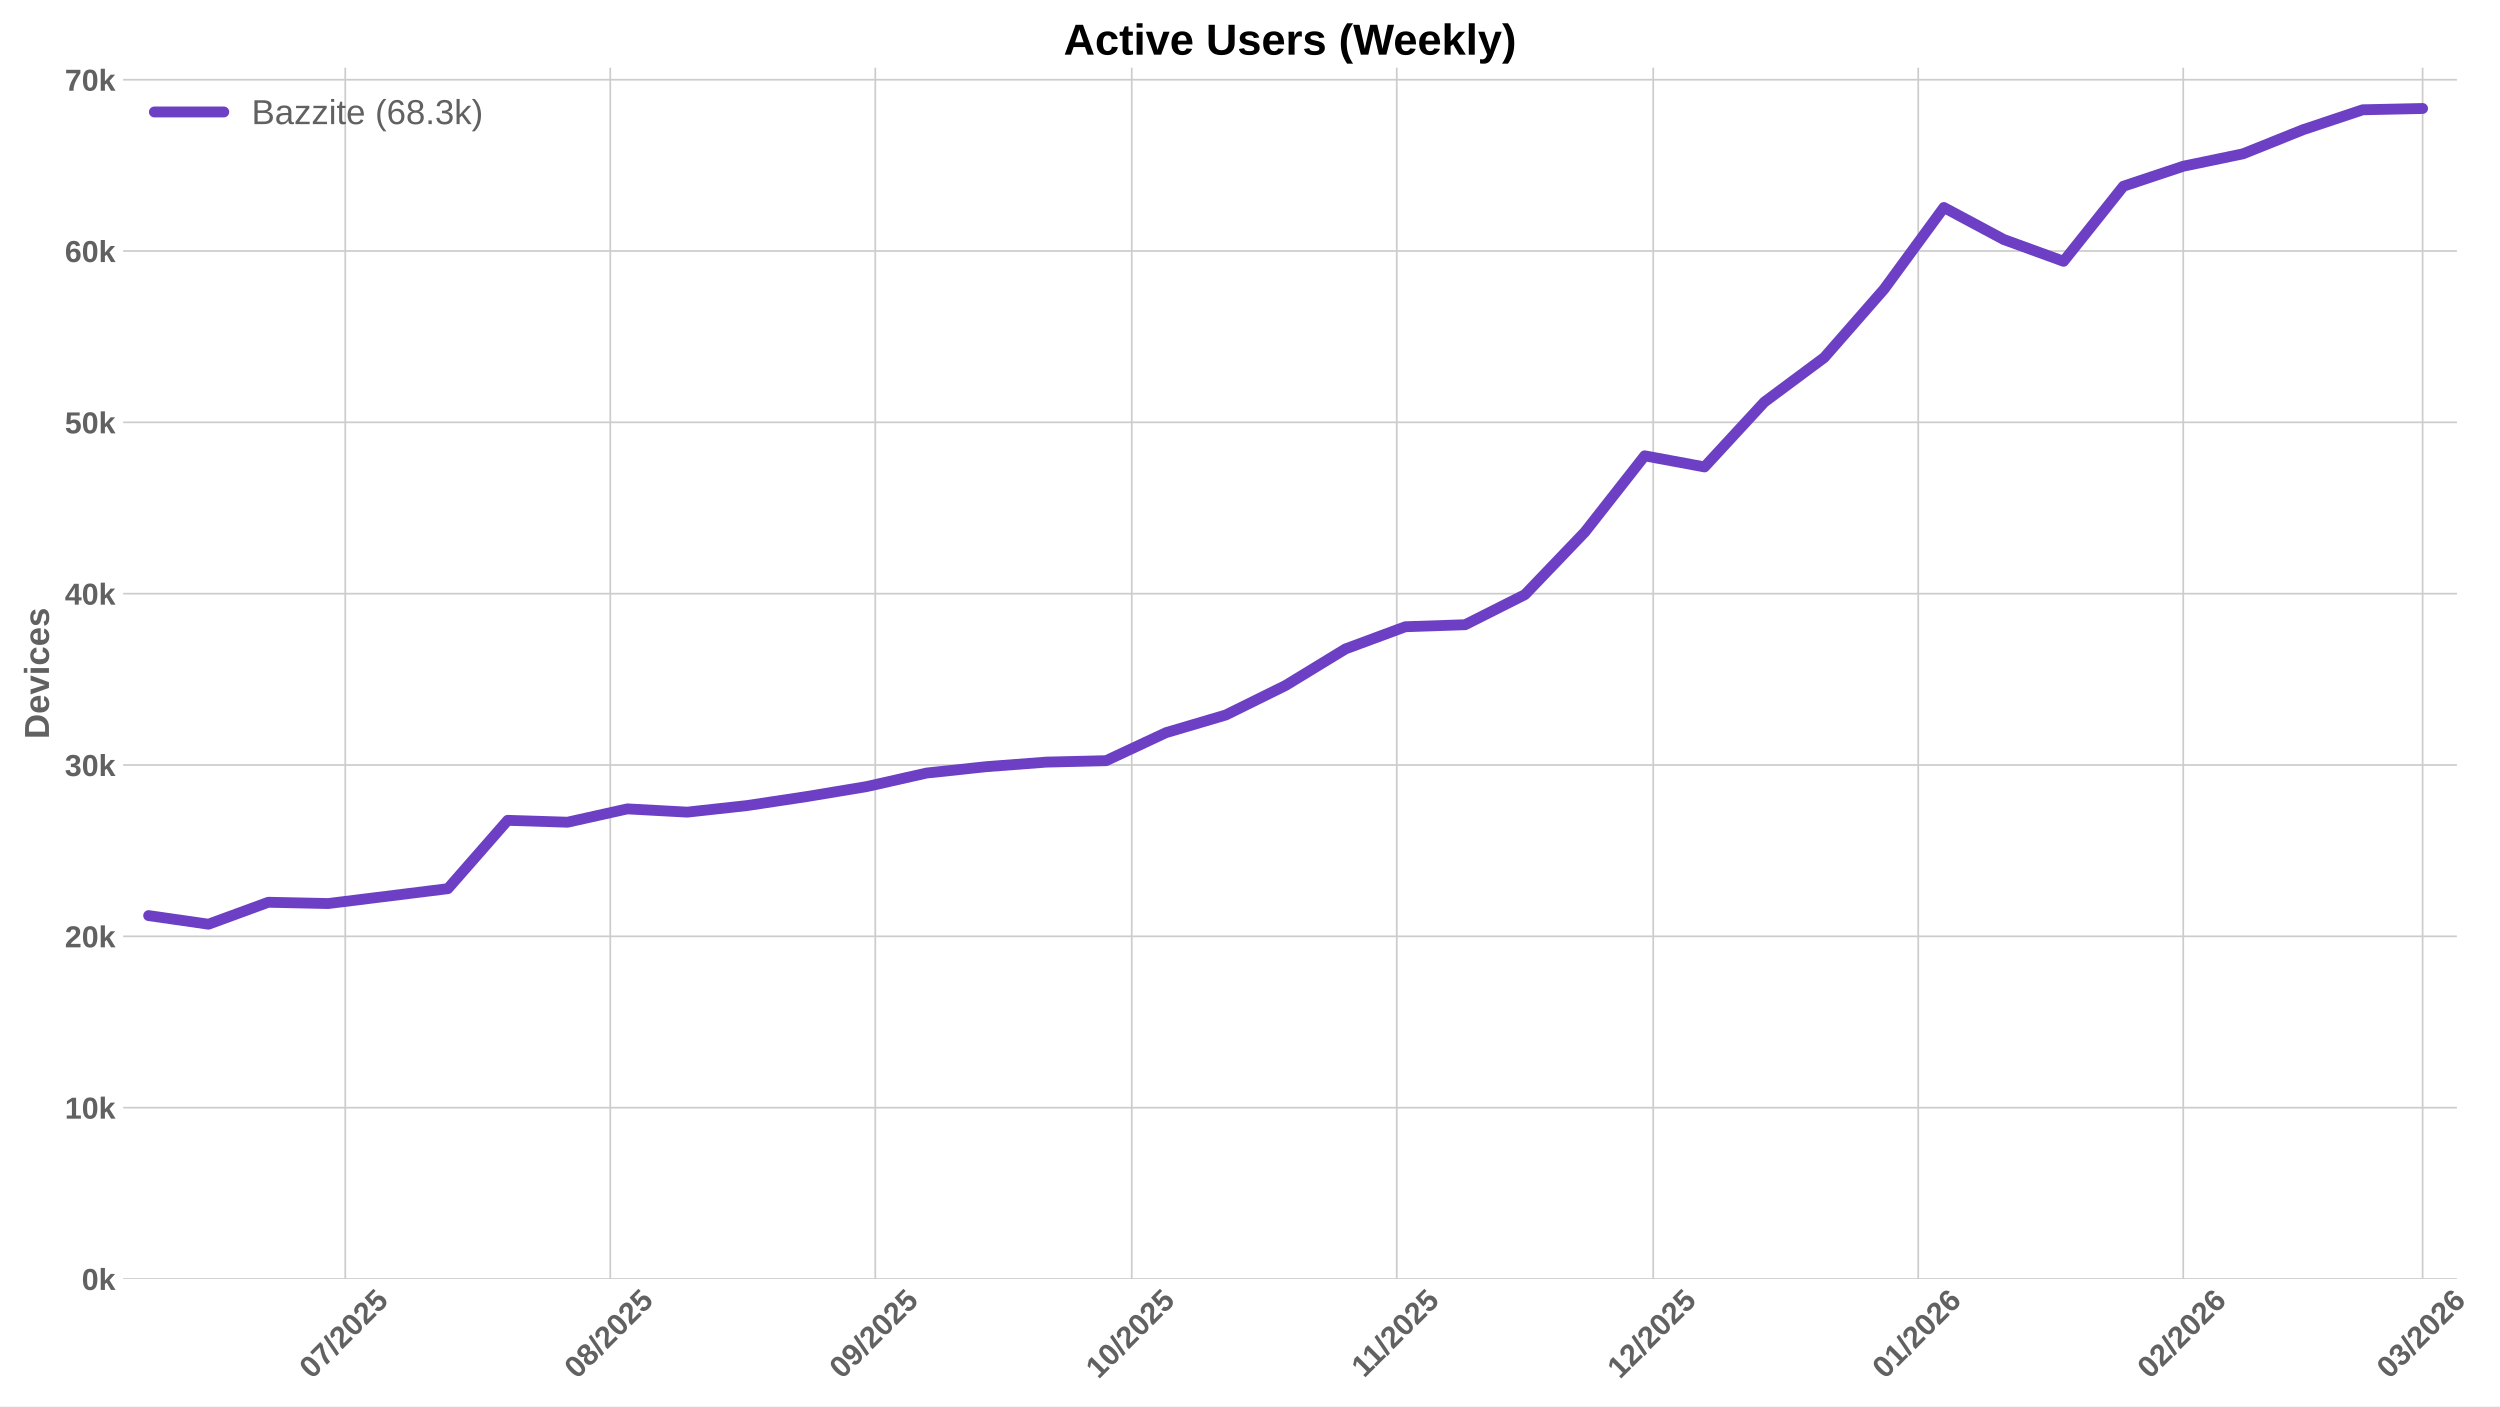
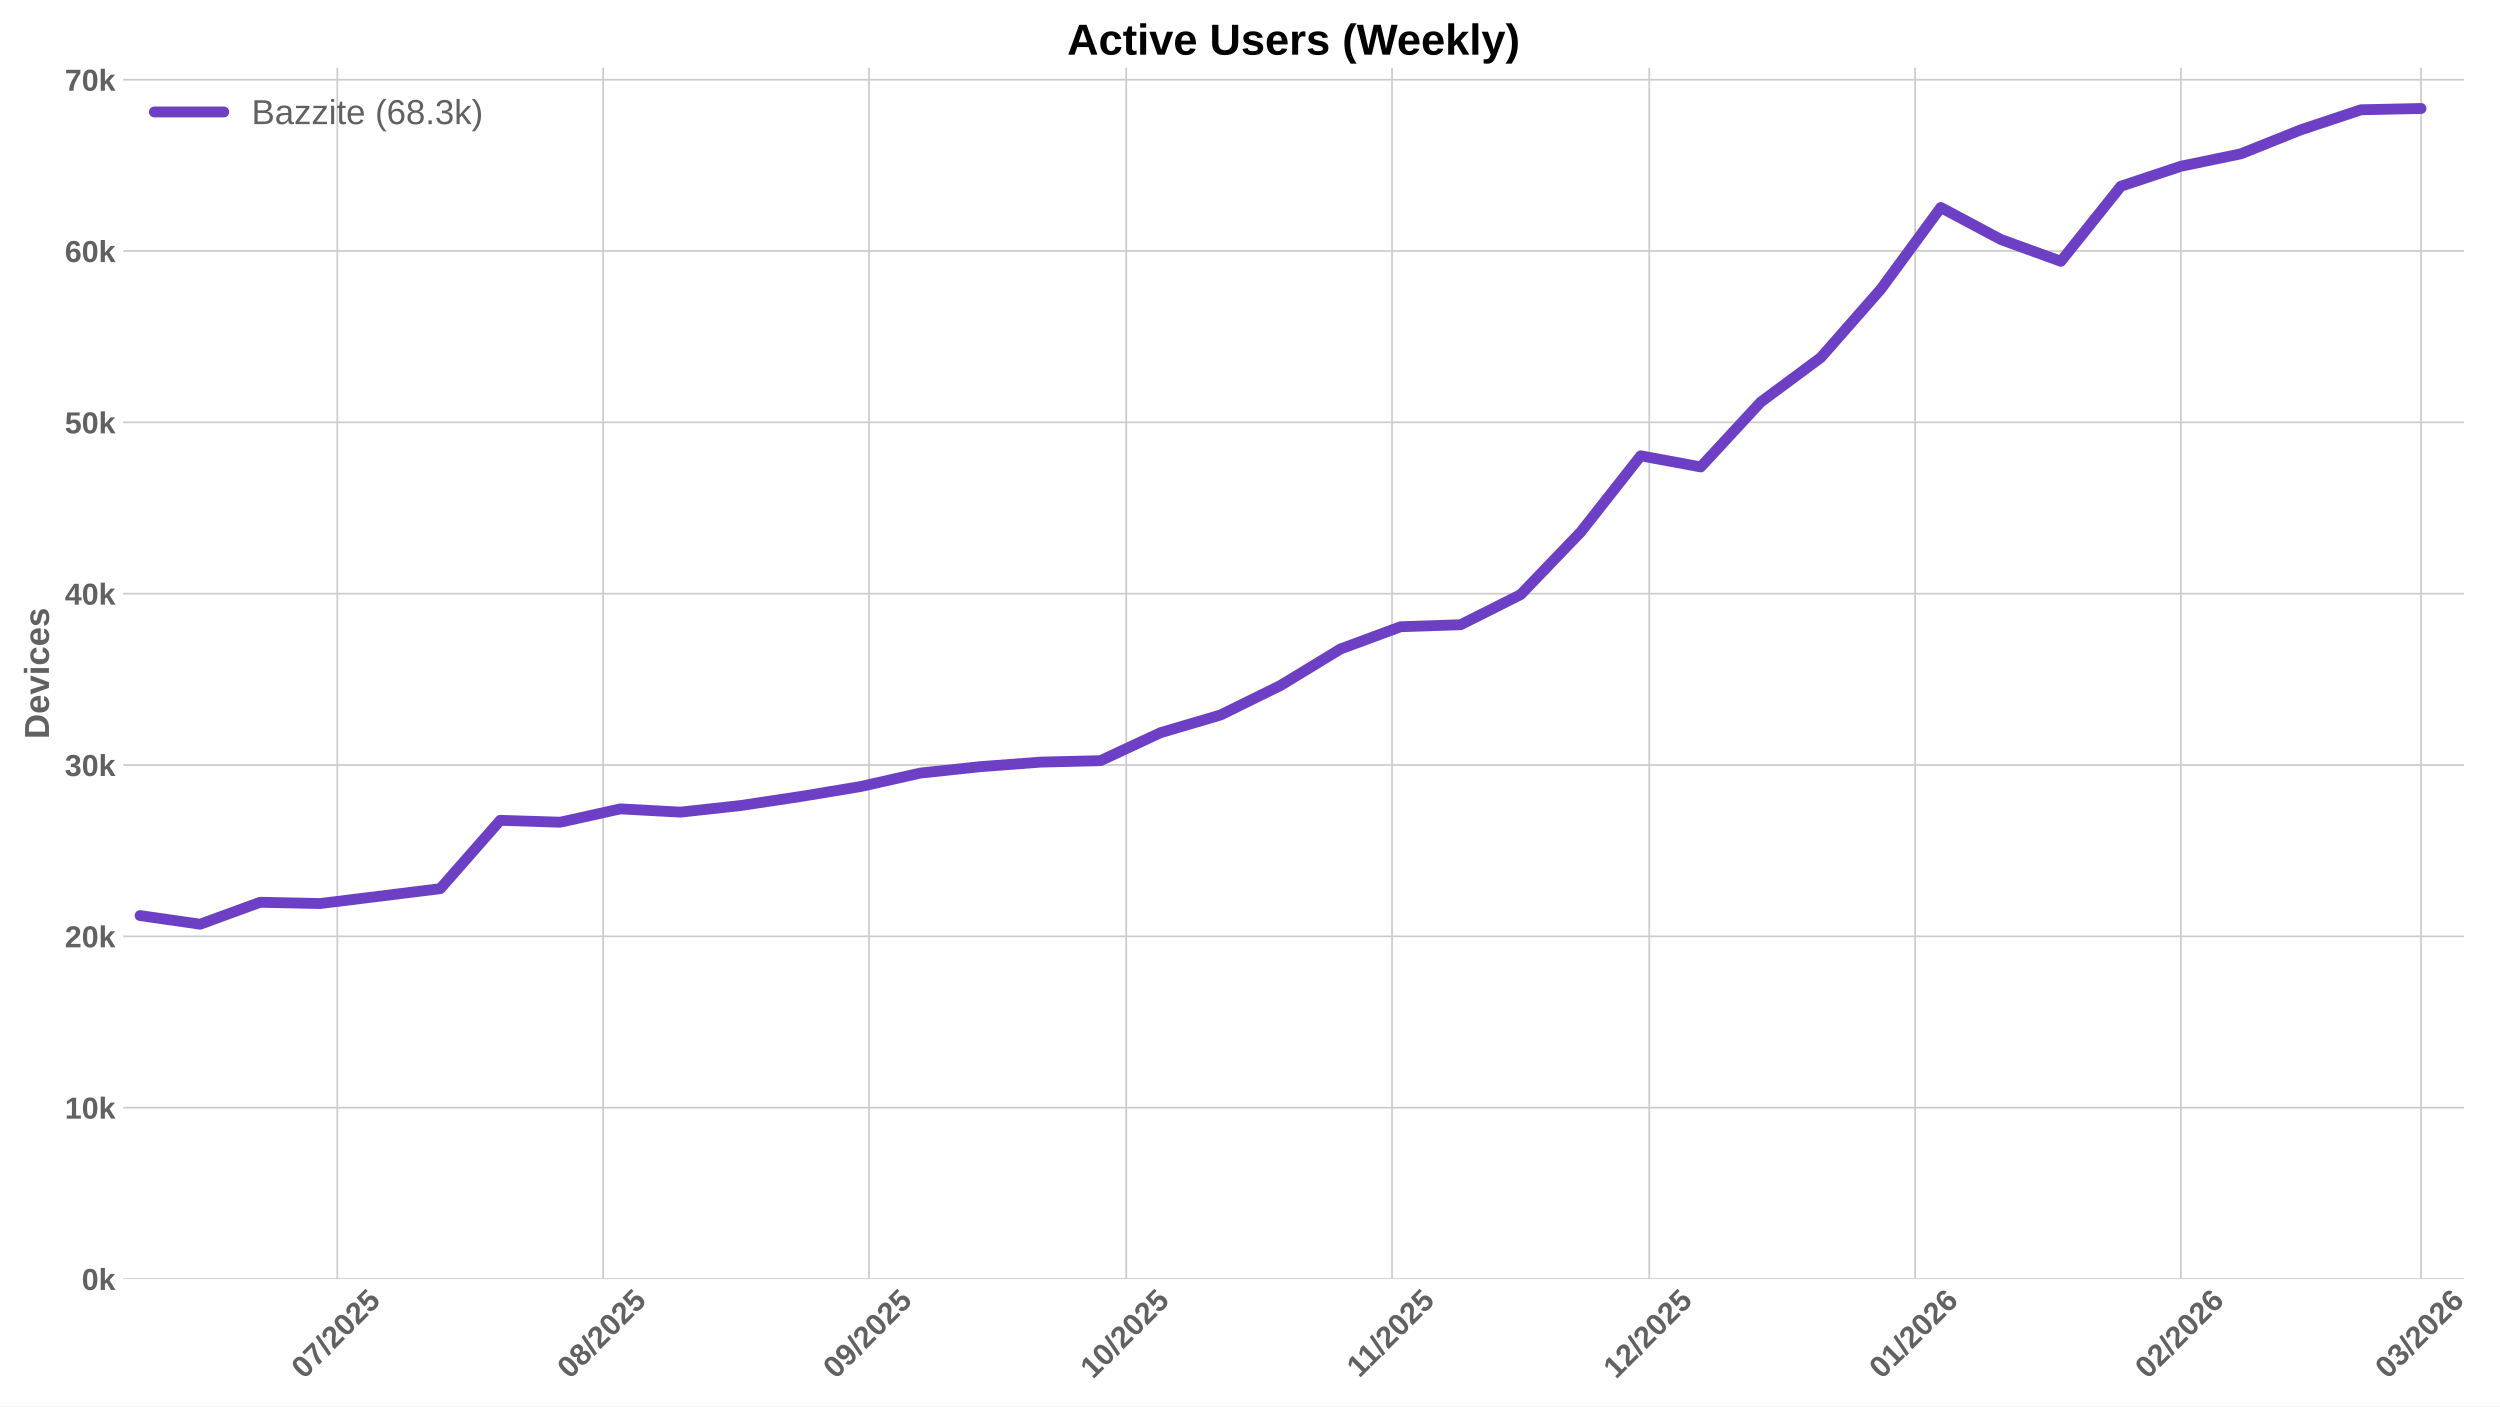
<svg xmlns="http://www.w3.org/2000/svg" xmlns:xlink="http://www.w3.org/1999/xlink" width="1152pt" height="648pt" viewBox="0 0 1152 648" version="1.1">
  <defs>
    <style type="text/css">*{stroke-linejoin: round; stroke-linecap: butt}</style>
  </defs>
  <g id="figure_1">
    <g id="patch_1">
      <path d="M 0 648  L 1152 648  L 1152 0  L 0 0  z " style="fill: #ffffff" />
    </g>
    <g id="axes_1">
      <g id="patch_2">
-         <path d="M 56.73 589.343  L 1132.148 589.343  L 1132.148 31.2  L 56.73 31.2  z " style="fill: #ffffff" />
+         <path d="M 56.73 589.343  L 1135.428 589.343  L 1135.428 31.2  L 56.73 31.2  z " style="fill: #ffffff" />
      </g>
      <g id="matplotlib.axis_1">
        <g id="xtick_1">
          <g id="line2d_1">
-             <path d="M 159.097 589.343  L 159.097 31.2  " clip-path="url(#p8fcb1f3293)" style="fill: none; stroke: #cccccc; stroke-width: 0.8; stroke-linecap: round" />
+             <path d="M 155.445 589.343  L 155.445 31.2  " clip-path="url(#p76af838ce0)" style="fill: none; stroke: #cccccc; stroke-width: 0.8; stroke-linecap: round" />
          </g>
          <g id="line2d_2" />
          <g id="text_1">
-             <g style="fill: #616161" transform="translate(143.7666 635.7977) rotate(-45) scale(0.14 -0.14)">
+             <g style="fill: #616161" transform="translate(140.1151 635.7977) rotate(-45) scale(0.14 -0.14)">
              <defs>
                <path id="LiberationSans-Bold-30" d="M 3297 2203  Q 3297 1088 2914 512  Q 2531 -63 1766 -63  Q 253 -63 253 2203  Q 253 2994 418 3494  Q 584 3994 915 4231  Q 1247 4469 1791 4469  Q 2572 4469 2934 3903  Q 3297 3338 3297 2203  z M 2416 2203  Q 2416 2813 2356 3150  Q 2297 3488 2165 3634  Q 2034 3781 1784 3781  Q 1519 3781 1383 3632  Q 1247 3484 1189 3148  Q 1131 2813 1131 2203  Q 1131 1600 1192 1261  Q 1253 922 1386 775  Q 1519 628 1772 628  Q 2022 628 2158 783  Q 2294 938 2355 1278  Q 2416 1619 2416 2203  z " transform="scale(0.015625)" />
                <path id="LiberationSans-Bold-37" d="M 3278 3706  Q 2981 3238 2717 2797  Q 2453 2356 2256 1911  Q 2059 1466 1945 995  Q 1831 525 1831 0  L 916 0  Q 916 550 1059 1064  Q 1203 1578 1475 2111  Q 1747 2644 2463 3681  L 275 3681  L 275 4403  L 3278 4403  L 3278 3706  z " transform="scale(0.015625)" />
                <path id="LiberationSans-Bold-2f" d="M 63 -128  L 972 4638  L 1716 4638  L 822 -128  L 63 -128  z " transform="scale(0.015625)" />
                <path id="LiberationSans-Bold-32" d="M 222 0  L 222 609  Q 394 988 711 1347  Q 1028 1706 1509 2097  Q 1972 2472 2158 2715  Q 2344 2959 2344 3194  Q 2344 3769 1766 3769  Q 1484 3769 1336 3617  Q 1188 3466 1144 3163  L 259 3213  Q 334 3825 717 4147  Q 1100 4469 1759 4469  Q 2472 4469 2853 4144  Q 3234 3819 3234 3231  Q 3234 2922 3112 2672  Q 2991 2422 2800 2211  Q 2609 2000 2376 1815  Q 2144 1631 1925 1456  Q 1706 1281 1526 1103  Q 1347 925 1259 722  L 3303 722  L 3303 0  L 222 0  z " transform="scale(0.015625)" />
                <path id="LiberationSans-Bold-35" d="M 3381 1466  Q 3381 766 2945 351  Q 2509 -63 1750 -63  Q 1088 -63 689 235  Q 291 534 197 1100  L 1075 1172  Q 1144 891 1319 762  Q 1494 634 1759 634  Q 2088 634 2283 843  Q 2478 1053 2478 1447  Q 2478 1794 2293 2001  Q 2109 2209 1778 2209  Q 1413 2209 1181 1925  L 325 1925  L 478 4403  L 3125 4403  L 3125 3750  L 1275 3750  L 1203 2638  Q 1522 2919 2000 2919  Q 2628 2919 3004 2528  Q 3381 2138 3381 1466  z " transform="scale(0.015625)" />
              </defs>
              <use xlink:href="#LiberationSans-Bold-30" />
              <use xlink:href="#LiberationSans-Bold-37" transform="translate(55.61523 0)" />
              <use xlink:href="#LiberationSans-Bold-2f" transform="translate(111.2305 0)" />
              <use xlink:href="#LiberationSans-Bold-32" transform="translate(139.0137 0)" />
              <use xlink:href="#LiberationSans-Bold-30" transform="translate(194.6289 0)" />
              <use xlink:href="#LiberationSans-Bold-32" transform="translate(250.2441 0)" />
              <use xlink:href="#LiberationSans-Bold-35" transform="translate(305.8594 0)" />
            </g>
          </g>
        </g>
        <g id="xtick_2">
          <g id="line2d_3">
-             <path d="M 281.214 589.343  L 281.214 31.2  " clip-path="url(#p8fcb1f3293)" style="fill: none; stroke: #cccccc; stroke-width: 0.8; stroke-linecap: round" />
+             <path d="M 277.935 589.343  L 277.935 31.2  " clip-path="url(#p76af838ce0)" style="fill: none; stroke: #cccccc; stroke-width: 0.8; stroke-linecap: round" />
          </g>
          <g id="line2d_4" />
          <g id="text_2">
-             <g style="fill: #616161" transform="translate(265.8836 635.7977) rotate(-45) scale(0.14 -0.14)">
+             <g style="fill: #616161" transform="translate(262.6047 635.7977) rotate(-45) scale(0.14 -0.14)">
              <defs>
                <path id="LiberationSans-Bold-38" d="M 3363 1241  Q 3363 622 2953 279  Q 2544 -63 1784 -63  Q 1031 -63 617 278  Q 203 619 203 1234  Q 203 1656 447 1945  Q 691 2234 1100 2303  L 1100 2316  Q 744 2394 525 2669  Q 306 2944 306 3303  Q 306 3844 689 4156  Q 1072 4469 1772 4469  Q 2488 4469 2870 4164  Q 3253 3859 3253 3297  Q 3253 2938 3036 2666  Q 2819 2394 2453 2322  L 2453 2309  Q 2878 2241 3120 1961  Q 3363 1681 3363 1241  z M 2350 3250  Q 2350 3563 2206 3708  Q 2063 3853 1772 3853  Q 1203 3853 1203 3250  Q 1203 2619 1778 2619  Q 2066 2619 2208 2766  Q 2350 2913 2350 3250  z M 2453 1313  Q 2453 2003 1766 2003  Q 1447 2003 1276 1822  Q 1106 1641 1106 1300  Q 1106 913 1275 734  Q 1444 556 1791 556  Q 2131 556 2292 734  Q 2453 913 2453 1313  z " transform="scale(0.015625)" />
              </defs>
              <use xlink:href="#LiberationSans-Bold-30" />
              <use xlink:href="#LiberationSans-Bold-38" transform="translate(55.61523 0)" />
              <use xlink:href="#LiberationSans-Bold-2f" transform="translate(111.2305 0)" />
              <use xlink:href="#LiberationSans-Bold-32" transform="translate(139.0137 0)" />
              <use xlink:href="#LiberationSans-Bold-30" transform="translate(194.6289 0)" />
              <use xlink:href="#LiberationSans-Bold-32" transform="translate(250.2441 0)" />
              <use xlink:href="#LiberationSans-Bold-35" transform="translate(305.8594 0)" />
            </g>
          </g>
        </g>
        <g id="xtick_3">
          <g id="line2d_5">
-             <path d="M 403.331 589.343  L 403.331 31.2  " clip-path="url(#p8fcb1f3293)" style="fill: none; stroke: #cccccc; stroke-width: 0.8; stroke-linecap: round" />
+             <path d="M 400.425 589.343  L 400.425 31.2  " clip-path="url(#p76af838ce0)" style="fill: none; stroke: #cccccc; stroke-width: 0.8; stroke-linecap: round" />
          </g>
          <g id="line2d_6" />
          <g id="text_3">
-             <g style="fill: #616161" transform="translate(388.0006 635.7977) rotate(-45) scale(0.14 -0.14)">
+             <g style="fill: #616161" transform="translate(385.0942 635.7977) rotate(-45) scale(0.14 -0.14)">
              <defs>
                <path id="LiberationSans-Bold-39" d="M 3322 2272  Q 3322 1100 2894 518  Q 2466 -63 1678 -63  Q 1097 -63 767 185  Q 438 434 300 972  L 1125 1088  Q 1247 628 1688 628  Q 2056 628 2254 981  Q 2453 1334 2459 2028  Q 2341 1794 2070 1661  Q 1800 1528 1488 1528  Q 906 1528 564 1923  Q 222 2319 222 2994  Q 222 3688 623 4078  Q 1025 4469 1759 4469  Q 2550 4469 2936 3920  Q 3322 3372 3322 2272  z M 2394 2888  Q 2394 3297 2214 3539  Q 2034 3781 1738 3781  Q 1447 3781 1280 3570  Q 1113 3359 1113 2988  Q 1113 2622 1278 2401  Q 1444 2181 1741 2181  Q 2022 2181 2208 2373  Q 2394 2566 2394 2888  z " transform="scale(0.015625)" />
              </defs>
              <use xlink:href="#LiberationSans-Bold-30" />
              <use xlink:href="#LiberationSans-Bold-39" transform="translate(55.61523 0)" />
              <use xlink:href="#LiberationSans-Bold-2f" transform="translate(111.2305 0)" />
              <use xlink:href="#LiberationSans-Bold-32" transform="translate(139.0137 0)" />
              <use xlink:href="#LiberationSans-Bold-30" transform="translate(194.6289 0)" />
              <use xlink:href="#LiberationSans-Bold-32" transform="translate(250.2441 0)" />
              <use xlink:href="#LiberationSans-Bold-35" transform="translate(305.8594 0)" />
            </g>
          </g>
        </g>
        <g id="xtick_4">
          <g id="line2d_7">
-             <path d="M 521.509 589.343  L 521.509 31.2  " clip-path="url(#p8fcb1f3293)" style="fill: none; stroke: #cccccc; stroke-width: 0.8; stroke-linecap: round" />
+             <path d="M 518.963 589.343  L 518.963 31.2  " clip-path="url(#p76af838ce0)" style="fill: none; stroke: #cccccc; stroke-width: 0.8; stroke-linecap: round" />
          </g>
          <g id="line2d_8" />
          <g id="text_4">
-             <g style="fill: #616161" transform="translate(506.1784 635.7977) rotate(-45) scale(0.14 -0.14)">
+             <g style="fill: #616161" transform="translate(503.6325 635.7977) rotate(-45) scale(0.14 -0.14)">
              <defs>
                <path id="LiberationSans-Bold-31" d="M 403 0  L 403 653  L 1494 653  L 1494 3656  L 438 2997  L 438 3688  L 1541 4403  L 2372 4403  L 2372 653  L 3381 653  L 3381 0  L 403 0  z " transform="scale(0.015625)" />
              </defs>
              <use xlink:href="#LiberationSans-Bold-31" />
              <use xlink:href="#LiberationSans-Bold-30" transform="translate(55.61523 0)" />
              <use xlink:href="#LiberationSans-Bold-2f" transform="translate(111.2305 0)" />
              <use xlink:href="#LiberationSans-Bold-32" transform="translate(139.0137 0)" />
              <use xlink:href="#LiberationSans-Bold-30" transform="translate(194.6289 0)" />
              <use xlink:href="#LiberationSans-Bold-32" transform="translate(250.2441 0)" />
              <use xlink:href="#LiberationSans-Bold-35" transform="translate(305.8594 0)" />
            </g>
          </g>
        </g>
        <g id="xtick_5">
          <g id="line2d_9">
-             <path d="M 643.626 589.343  L 643.626 31.2  " clip-path="url(#p8fcb1f3293)" style="fill: none; stroke: #cccccc; stroke-width: 0.8; stroke-linecap: round" />
+             <path d="M 641.452 589.343  L 641.452 31.2  " clip-path="url(#p76af838ce0)" style="fill: none; stroke: #cccccc; stroke-width: 0.8; stroke-linecap: round" />
          </g>
          <g id="line2d_10" />
          <g id="text_5">
-             <g style="fill: #616161" transform="translate(628.5676 635.2532) rotate(-45) scale(0.14 -0.14)">
+             <g style="fill: #616161" transform="translate(626.3943 635.2532) rotate(-45) scale(0.14 -0.14)">
              <use xlink:href="#LiberationSans-Bold-31" />
              <use xlink:href="#LiberationSans-Bold-31" transform="translate(50.11523 0)" />
              <use xlink:href="#LiberationSans-Bold-2f" transform="translate(105.7305 0)" />
              <use xlink:href="#LiberationSans-Bold-32" transform="translate(133.5137 0)" />
              <use xlink:href="#LiberationSans-Bold-30" transform="translate(189.1289 0)" />
              <use xlink:href="#LiberationSans-Bold-32" transform="translate(244.7441 0)" />
              <use xlink:href="#LiberationSans-Bold-35" transform="translate(300.3594 0)" />
            </g>
          </g>
        </g>
        <g id="xtick_6">
          <g id="line2d_11">
-             <path d="M 761.803 589.343  L 761.803 31.2  " clip-path="url(#p8fcb1f3293)" style="fill: none; stroke: #cccccc; stroke-width: 0.8; stroke-linecap: round" />
+             <path d="M 759.991 589.343  L 759.991 31.2  " clip-path="url(#p76af838ce0)" style="fill: none; stroke: #cccccc; stroke-width: 0.8; stroke-linecap: round" />
          </g>
          <g id="line2d_12" />
          <g id="text_6">
-             <g style="fill: #616161" transform="translate(746.4732 635.7977) rotate(-45) scale(0.14 -0.14)">
+             <g style="fill: #616161" transform="translate(744.6603 635.7977) rotate(-45) scale(0.14 -0.14)">
              <use xlink:href="#LiberationSans-Bold-31" />
              <use xlink:href="#LiberationSans-Bold-32" transform="translate(55.61523 0)" />
              <use xlink:href="#LiberationSans-Bold-2f" transform="translate(111.2305 0)" />
              <use xlink:href="#LiberationSans-Bold-32" transform="translate(139.0137 0)" />
              <use xlink:href="#LiberationSans-Bold-30" transform="translate(194.6289 0)" />
              <use xlink:href="#LiberationSans-Bold-32" transform="translate(250.2441 0)" />
              <use xlink:href="#LiberationSans-Bold-35" transform="translate(305.8594 0)" />
            </g>
          </g>
        </g>
        <g id="xtick_7">
          <g id="line2d_13">
-             <path d="M 883.92 589.343  L 883.92 31.2  " clip-path="url(#p8fcb1f3293)" style="fill: none; stroke: #cccccc; stroke-width: 0.8; stroke-linecap: round" />
+             <path d="M 882.48 589.343  L 882.48 31.2  " clip-path="url(#p76af838ce0)" style="fill: none; stroke: #cccccc; stroke-width: 0.8; stroke-linecap: round" />
          </g>
          <g id="line2d_14" />
          <g id="text_7">
-             <g style="fill: #616161" transform="translate(868.5902 635.7977) rotate(-45) scale(0.14 -0.14)">
+             <g style="fill: #616161" transform="translate(867.1499 635.7977) rotate(-45) scale(0.14 -0.14)">
              <defs>
                <path id="LiberationSans-Bold-36" d="M 3328 1441  Q 3328 738 2934 337  Q 2541 -63 1847 -63  Q 1069 -63 651 482  Q 234 1028 234 2100  Q 234 3278 657 3873  Q 1081 4469 1869 4469  Q 2428 4469 2751 4222  Q 3075 3975 3209 3456  L 2381 3341  Q 2263 3775 1850 3775  Q 1497 3775 1295 3422  Q 1094 3069 1094 2350  Q 1234 2584 1484 2709  Q 1734 2834 2050 2834  Q 2641 2834 2984 2459  Q 3328 2084 3328 1441  z M 2447 1416  Q 2447 1791 2273 1989  Q 2100 2188 1797 2188  Q 1506 2188 1331 2002  Q 1156 1816 1156 1509  Q 1156 1125 1339 873  Q 1522 622 1819 622  Q 2116 622 2281 833  Q 2447 1044 2447 1416  z " transform="scale(0.015625)" />
              </defs>
              <use xlink:href="#LiberationSans-Bold-30" />
              <use xlink:href="#LiberationSans-Bold-31" transform="translate(55.61523 0)" />
              <use xlink:href="#LiberationSans-Bold-2f" transform="translate(111.2305 0)" />
              <use xlink:href="#LiberationSans-Bold-32" transform="translate(139.0137 0)" />
              <use xlink:href="#LiberationSans-Bold-30" transform="translate(194.6289 0)" />
              <use xlink:href="#LiberationSans-Bold-32" transform="translate(250.2441 0)" />
              <use xlink:href="#LiberationSans-Bold-36" transform="translate(305.8594 0)" />
            </g>
          </g>
        </g>
        <g id="xtick_8">
          <g id="line2d_15">
-             <path d="M 1006.037 589.343  L 1006.037 31.2  " clip-path="url(#p8fcb1f3293)" style="fill: none; stroke: #cccccc; stroke-width: 0.8; stroke-linecap: round" />
+             <path d="M 1004.97 589.343  L 1004.97 31.2  " clip-path="url(#p76af838ce0)" style="fill: none; stroke: #cccccc; stroke-width: 0.8; stroke-linecap: round" />
          </g>
          <g id="line2d_16" />
          <g id="text_8">
-             <g style="fill: #616161" transform="translate(990.7072 635.7977) rotate(-45) scale(0.14 -0.14)">
+             <g style="fill: #616161" transform="translate(989.6394 635.7977) rotate(-45) scale(0.14 -0.14)">
              <use xlink:href="#LiberationSans-Bold-30" />
              <use xlink:href="#LiberationSans-Bold-32" transform="translate(55.61523 0)" />
              <use xlink:href="#LiberationSans-Bold-2f" transform="translate(111.2305 0)" />
              <use xlink:href="#LiberationSans-Bold-32" transform="translate(139.0137 0)" />
              <use xlink:href="#LiberationSans-Bold-30" transform="translate(194.6289 0)" />
              <use xlink:href="#LiberationSans-Bold-32" transform="translate(250.2441 0)" />
              <use xlink:href="#LiberationSans-Bold-36" transform="translate(305.8594 0)" />
            </g>
          </g>
        </g>
        <g id="xtick_9">
          <g id="line2d_17">
-             <path d="M 1116.337 589.343  L 1116.337 31.2  " clip-path="url(#p8fcb1f3293)" style="fill: none; stroke: #cccccc; stroke-width: 0.8; stroke-linecap: round" />
+             <path d="M 1115.605 589.343  L 1115.605 31.2  " clip-path="url(#p76af838ce0)" style="fill: none; stroke: #cccccc; stroke-width: 0.8; stroke-linecap: round" />
          </g>
          <g id="line2d_18" />
          <g id="text_9">
-             <g style="fill: #616161" transform="translate(1101.006 635.7977) rotate(-45) scale(0.14 -0.14)">
+             <g style="fill: #616161" transform="translate(1100.275 635.7977) rotate(-45) scale(0.14 -0.14)">
              <defs>
                <path id="LiberationSans-Bold-33" d="M 3328 1222  Q 3328 603 2922 265  Q 2516 -72 1766 -72  Q 1056 -72 637 254  Q 219 581 147 1197  L 1041 1275  Q 1125 641 1763 641  Q 2078 641 2253 797  Q 2428 953 2428 1275  Q 2428 1569 2215 1725  Q 2003 1881 1584 1881  L 1278 1881  L 1278 2591  L 1566 2591  Q 1944 2591 2134 2745  Q 2325 2900 2325 3188  Q 2325 3459 2173 3614  Q 2022 3769 1731 3769  Q 1459 3769 1292 3619  Q 1125 3469 1100 3194  L 222 3256  Q 291 3825 694 4147  Q 1097 4469 1747 4469  Q 2438 4469 2827 4158  Q 3216 3847 3216 3297  Q 3216 2884 2973 2618  Q 2731 2353 2275 2266  L 2275 2253  Q 2781 2194 3054 1920  Q 3328 1647 3328 1222  z " transform="scale(0.015625)" />
              </defs>
              <use xlink:href="#LiberationSans-Bold-30" />
              <use xlink:href="#LiberationSans-Bold-33" transform="translate(55.61523 0)" />
              <use xlink:href="#LiberationSans-Bold-2f" transform="translate(111.2305 0)" />
              <use xlink:href="#LiberationSans-Bold-32" transform="translate(139.0137 0)" />
              <use xlink:href="#LiberationSans-Bold-30" transform="translate(194.6289 0)" />
              <use xlink:href="#LiberationSans-Bold-32" transform="translate(250.2441 0)" />
              <use xlink:href="#LiberationSans-Bold-36" transform="translate(305.8594 0)" />
            </g>
          </g>
        </g>
      </g>
      <g id="matplotlib.axis_2">
        <g id="ytick_1">
          <g id="line2d_19">
-             <path d="M 56.73 589.343  L 1132.148 589.343  " clip-path="url(#p8fcb1f3293)" style="fill: none; stroke: #cccccc; stroke-width: 0.8; stroke-linecap: round" />
+             <path d="M 56.73 589.343  L 1135.428 589.343  " clip-path="url(#p76af838ce0)" style="fill: none; stroke: #cccccc; stroke-width: 0.8; stroke-linecap: round" />
          </g>
          <g id="line2d_20" />
          <g id="text_10">
            <g style="fill: #616161" transform="translate(37.65937 594.416) scale(0.14 -0.14)">
              <defs>
                <path id="LiberationSans-Bold-6b" d="M 2606 0  L 1703 1531  L 1325 1269  L 1325 0  L 447 0  L 447 4638  L 1325 4638  L 1325 1981  L 2531 3381  L 3475 3381  L 2288 2063  L 3566 0  L 2606 0  z " transform="scale(0.015625)" />
              </defs>
              <use xlink:href="#LiberationSans-Bold-30" />
              <use xlink:href="#LiberationSans-Bold-6b" transform="translate(55.61523 0)" />
            </g>
          </g>
        </g>
        <g id="ytick_2">
          <g id="line2d_21">
-             <path d="M 56.73 510.399  L 1132.148 510.399  " clip-path="url(#p8fcb1f3293)" style="fill: none; stroke: #cccccc; stroke-width: 0.8; stroke-linecap: round" />
+             <path d="M 56.73 510.399  L 1135.428 510.399  " clip-path="url(#p76af838ce0)" style="fill: none; stroke: #cccccc; stroke-width: 0.8; stroke-linecap: round" />
          </g>
          <g id="line2d_22" />
          <g id="text_11">
            <g style="fill: #616161" transform="translate(29.87406 515.4714) scale(0.14 -0.14)">
              <use xlink:href="#LiberationSans-Bold-31" />
              <use xlink:href="#LiberationSans-Bold-30" transform="translate(55.61523 0)" />
              <use xlink:href="#LiberationSans-Bold-6b" transform="translate(111.2305 0)" />
            </g>
          </g>
        </g>
        <g id="ytick_3">
          <g id="line2d_23">
-             <path d="M 56.73 431.454  L 1132.148 431.454  " clip-path="url(#p8fcb1f3293)" style="fill: none; stroke: #cccccc; stroke-width: 0.8; stroke-linecap: round" />
+             <path d="M 56.73 431.454  L 1135.428 431.454  " clip-path="url(#p76af838ce0)" style="fill: none; stroke: #cccccc; stroke-width: 0.8; stroke-linecap: round" />
          </g>
          <g id="line2d_24" />
          <g id="text_12">
            <g style="fill: #616161" transform="translate(29.87406 436.5269) scale(0.14 -0.14)">
              <use xlink:href="#LiberationSans-Bold-32" />
              <use xlink:href="#LiberationSans-Bold-30" transform="translate(55.61523 0)" />
              <use xlink:href="#LiberationSans-Bold-6b" transform="translate(111.2305 0)" />
            </g>
          </g>
        </g>
        <g id="ytick_4">
          <g id="line2d_25">
-             <path d="M 56.73 352.51  L 1132.148 352.51  " clip-path="url(#p8fcb1f3293)" style="fill: none; stroke: #cccccc; stroke-width: 0.8; stroke-linecap: round" />
+             <path d="M 56.73 352.51  L 1135.428 352.51  " clip-path="url(#p76af838ce0)" style="fill: none; stroke: #cccccc; stroke-width: 0.8; stroke-linecap: round" />
          </g>
          <g id="line2d_26" />
          <g id="text_13">
            <g style="fill: #616161" transform="translate(29.87406 357.5823) scale(0.14 -0.14)">
              <use xlink:href="#LiberationSans-Bold-33" />
              <use xlink:href="#LiberationSans-Bold-30" transform="translate(55.61523 0)" />
              <use xlink:href="#LiberationSans-Bold-6b" transform="translate(111.2305 0)" />
            </g>
          </g>
        </g>
        <g id="ytick_5">
          <g id="line2d_27">
-             <path d="M 56.73 273.565  L 1132.148 273.565  " clip-path="url(#p8fcb1f3293)" style="fill: none; stroke: #cccccc; stroke-width: 0.8; stroke-linecap: round" />
+             <path d="M 56.73 273.565  L 1135.428 273.565  " clip-path="url(#p76af838ce0)" style="fill: none; stroke: #cccccc; stroke-width: 0.8; stroke-linecap: round" />
          </g>
          <g id="line2d_28" />
          <g id="text_14">
            <g style="fill: #616161" transform="translate(29.87406 278.6378) scale(0.14 -0.14)">
              <defs>
                <path id="LiberationSans-Bold-34" d="M 2938 897  L 2938 0  L 2100 0  L 2100 897  L 97 897  L 97 1556  L 1956 4403  L 2938 4403  L 2938 1550  L 3525 1550  L 3525 897  L 2938 897  z M 2100 2991  Q 2100 3159 2111 3356  Q 2122 3553 2128 3609  Q 2047 3434 1834 3103  L 813 1550  L 2100 1550  L 2100 2991  z " transform="scale(0.015625)" />
              </defs>
              <use xlink:href="#LiberationSans-Bold-34" />
              <use xlink:href="#LiberationSans-Bold-30" transform="translate(55.61523 0)" />
              <use xlink:href="#LiberationSans-Bold-6b" transform="translate(111.2305 0)" />
            </g>
          </g>
        </g>
        <g id="ytick_6">
          <g id="line2d_29">
-             <path d="M 56.73 194.62  L 1132.148 194.62  " clip-path="url(#p8fcb1f3293)" style="fill: none; stroke: #cccccc; stroke-width: 0.8; stroke-linecap: round" />
+             <path d="M 56.73 194.62  L 1135.428 194.62  " clip-path="url(#p76af838ce0)" style="fill: none; stroke: #cccccc; stroke-width: 0.8; stroke-linecap: round" />
          </g>
          <g id="line2d_30" />
          <g id="text_15">
            <g style="fill: #616161" transform="translate(29.87406 199.6932) scale(0.14 -0.14)">
              <use xlink:href="#LiberationSans-Bold-35" />
              <use xlink:href="#LiberationSans-Bold-30" transform="translate(55.61523 0)" />
              <use xlink:href="#LiberationSans-Bold-6b" transform="translate(111.2305 0)" />
            </g>
          </g>
        </g>
        <g id="ytick_7">
          <g id="line2d_31">
-             <path d="M 56.73 115.676  L 1132.148 115.676  " clip-path="url(#p8fcb1f3293)" style="fill: none; stroke: #cccccc; stroke-width: 0.8; stroke-linecap: round" />
+             <path d="M 56.73 115.676  L 1135.428 115.676  " clip-path="url(#p76af838ce0)" style="fill: none; stroke: #cccccc; stroke-width: 0.8; stroke-linecap: round" />
          </g>
          <g id="line2d_32" />
          <g id="text_16">
            <g style="fill: #616161" transform="translate(29.87406 120.7486) scale(0.14 -0.14)">
              <use xlink:href="#LiberationSans-Bold-36" />
              <use xlink:href="#LiberationSans-Bold-30" transform="translate(55.61523 0)" />
              <use xlink:href="#LiberationSans-Bold-6b" transform="translate(111.2305 0)" />
            </g>
          </g>
        </g>
        <g id="ytick_8">
          <g id="line2d_33">
-             <path d="M 56.73 36.731  L 1132.148 36.731  " clip-path="url(#p8fcb1f3293)" style="fill: none; stroke: #cccccc; stroke-width: 0.8; stroke-linecap: round" />
+             <path d="M 56.73 36.731  L 1135.428 36.731  " clip-path="url(#p76af838ce0)" style="fill: none; stroke: #cccccc; stroke-width: 0.8; stroke-linecap: round" />
          </g>
          <g id="line2d_34" />
          <g id="text_17">
            <g style="fill: #616161" transform="translate(29.87406 41.80406) scale(0.14 -0.14)">
              <use xlink:href="#LiberationSans-Bold-37" />
              <use xlink:href="#LiberationSans-Bold-30" transform="translate(55.61523 0)" />
              <use xlink:href="#LiberationSans-Bold-6b" transform="translate(111.2305 0)" />
            </g>
          </g>
        </g>
        <g id="text_18">
          <g style="fill: #616161" transform="translate(22.55406 340.5153) rotate(-90) scale(0.16 -0.16)">
            <defs>
              <path id="LiberationSans-Bold-44" d="M 4353 2234  Q 4353 1553 4086 1045  Q 3819 538 3330 269  Q 2841 0 2209 0  L 428 0  L 428 4403  L 2022 4403  Q 3134 4403 3743 3842  Q 4353 3281 4353 2234  z M 3425 2234  Q 3425 2944 3056 3317  Q 2688 3691 2003 3691  L 1350 3691  L 1350 713  L 2131 713  Q 2725 713 3075 1122  Q 3425 1531 3425 2234  z " transform="scale(0.015625)" />
              <path id="LiberationSans-Bold-65" d="M 1831 -63  Q 1069 -63 659 389  Q 250 841 250 1706  Q 250 2544 665 2994  Q 1081 3444 1844 3444  Q 2572 3444 2956 2961  Q 3341 2478 3341 1547  L 3341 1522  L 1172 1522  Q 1172 1028 1355 776  Q 1538 525 1875 525  Q 2341 525 2463 928  L 3291 856  Q 2931 -63 1831 -63  z M 1831 2891  Q 1522 2891 1355 2675  Q 1188 2459 1178 2072  L 2491 2072  Q 2466 2481 2294 2686  Q 2122 2891 1831 2891  z " transform="scale(0.015625)" />
              <path id="LiberationSans-Bold-76" d="M 2284 0  L 1234 0  L 25 3381  L 953 3381  L 1544 1491  Q 1591 1334 1766 709  Q 1797 838 1894 1159  Q 1991 1481 2613 3381  L 3531 3381  L 2284 0  z " transform="scale(0.015625)" />
              <path id="LiberationSans-Bold-69" d="M 447 3991  L 447 4638  L 1325 4638  L 1325 3991  L 447 3991  z M 447 0  L 447 3381  L 1325 3381  L 1325 0  L 447 0  z " transform="scale(0.015625)" />
              <path id="LiberationSans-Bold-63" d="M 1856 -63  Q 1088 -63 669 395  Q 250 853 250 1672  Q 250 2509 672 2976  Q 1094 3444 1869 3444  Q 2466 3444 2856 3144  Q 3247 2844 3347 2316  L 2463 2272  Q 2425 2531 2275 2686  Q 2125 2841 1850 2841  Q 1172 2841 1172 1706  Q 1172 538 1863 538  Q 2113 538 2281 695  Q 2450 853 2491 1166  L 3372 1125  Q 3325 778 3123 506  Q 2922 234 2594 85  Q 2266 -63 1856 -63  z " transform="scale(0.015625)" />
              <path id="LiberationSans-Bold-73" d="M 3297 988  Q 3297 497 2895 217  Q 2494 -63 1784 -63  Q 1088 -63 717 157  Q 347 378 225 844  L 997 959  Q 1063 719 1223 619  Q 1384 519 1784 519  Q 2153 519 2322 612  Q 2491 706 2491 906  Q 2491 1069 2355 1164  Q 2219 1259 1894 1325  Q 1150 1472 890 1598  Q 631 1725 495 1926  Q 359 2128 359 2422  Q 359 2906 732 3176  Q 1106 3447 1791 3447  Q 2394 3447 2761 3212  Q 3128 2978 3219 2534  L 2441 2453  Q 2403 2659 2256 2761  Q 2109 2863 1791 2863  Q 1478 2863 1322 2783  Q 1166 2703 1166 2516  Q 1166 2369 1286 2283  Q 1406 2197 1691 2141  Q 2088 2059 2395 1973  Q 2703 1888 2889 1769  Q 3075 1650 3186 1464  Q 3297 1278 3297 988  z " transform="scale(0.015625)" />
            </defs>
            <use xlink:href="#LiberationSans-Bold-44" />
            <use xlink:href="#LiberationSans-Bold-65" transform="translate(72.2168 0)" />
            <use xlink:href="#LiberationSans-Bold-76" transform="translate(127.832 0)" />
            <use xlink:href="#LiberationSans-Bold-69" transform="translate(183.4473 0)" />
            <use xlink:href="#LiberationSans-Bold-63" transform="translate(211.2305 0)" />
            <use xlink:href="#LiberationSans-Bold-65" transform="translate(266.8457 0)" />
            <use xlink:href="#LiberationSans-Bold-73" transform="translate(322.4609 0)" />
          </g>
        </g>
      </g>
      <g id="line2d_35">
-         <path d="M 68.494 421.91  L 96.069 425.873  L 123.644 415.76  L 151.218 416.352  L 206.368 409.5  L 233.943 378.009  L 261.518 378.877  L 289.092 372.727  L 316.667 374.235  L 344.242 371.211  L 371.817 367.043  L 399.392 362.449  L 426.966 356.22  L 454.541 353.275  L 482.116 351.183  L 509.691 350.52  L 537.266 337.621  L 564.841 329.466  L 592.415 315.856  L 619.99 299.025  L 647.565 288.801  L 675.14 287.87  L 702.715 273.983  L 730.289 245.184  L 757.864 210.038  L 785.439 215.162  L 813.014 185.273  L 840.589 164.779  L 868.163 133.265  L 895.738 95.616  L 923.313 110.363  L 950.888 120.405  L 978.463 85.811  L 1006.037 76.606  L 1033.612 70.867  L 1061.187 59.791  L 1088.762 50.586  L 1116.337 49.994  " clip-path="url(#p8fcb1f3293)" style="fill: none; stroke: #6c3fc4; stroke-width: 5; stroke-linecap: round" />
+         <path d="M 64.566 421.91  L 92.225 425.873  L 119.884 415.76  L 147.543 416.352  L 202.861 409.5  L 230.52 378.009  L 258.179 378.877  L 285.838 372.727  L 313.496 374.235  L 341.155 371.211  L 368.814 367.043  L 396.473 362.449  L 424.132 356.22  L 451.791 353.275  L 479.45 351.183  L 507.109 350.52  L 534.768 337.621  L 562.427 329.466  L 590.086 315.856  L 617.745 299.025  L 645.404 288.801  L 673.063 287.87  L 700.721 273.983  L 728.38 245.184  L 756.039 210.038  L 783.698 215.162  L 811.357 185.273  L 839.016 164.779  L 866.675 133.265  L 894.334 95.616  L 921.993 110.363  L 949.652 120.405  L 977.311 85.811  L 1004.97 76.606  L 1032.629 70.867  L 1060.288 59.791  L 1087.946 50.586  L 1115.605 49.994  " clip-path="url(#p76af838ce0)" style="fill: none; stroke: #6c3fc4; stroke-width: 5; stroke-linecap: round" />
      </g>
      <g id="patch_3">
        <path d="M 56.73 589.343  L 56.73 31.2  " style="fill: none" />
      </g>
      <g id="patch_4">
-         <path d="M 1132.148 589.343  L 1132.148 31.2  " style="fill: none" />
+         <path d="M 1135.428 589.343  L 1135.428 31.2  " style="fill: none" />
      </g>
      <g id="patch_5">
-         <path d="M 56.73 589.343  L 1132.148 589.343  " style="fill: none" />
+         <path d="M 56.73 589.343  L 1135.428 589.343  " style="fill: none" />
      </g>
      <g id="patch_6">
-         <path d="M 56.73 31.2  L 1132.148 31.2  " style="fill: none" />
+         <path d="M 56.73 31.2  L 1135.428 31.2  " style="fill: none" />
      </g>
      <g id="text_19">
-         <g transform="translate(490.1279 25.2) scale(0.2 -0.2)">
+         <g transform="translate(491.7682 25.2) scale(0.2 -0.2)">
          <defs>
            <path id="LiberationSans-Bold-41" d="M 3541 0  L 3150 1125  L 1472 1125  L 1081 0  L 159 0  L 1766 4403  L 2853 4403  L 4453 0  L 3541 0  z M 2309 3725  L 2291 3656  Q 2259 3544 2215 3400  Q 2172 3256 1678 1819  L 2944 1819  L 2509 3084  L 2375 3509  L 2309 3725  z " transform="scale(0.015625)" />
            <path id="LiberationSans-Bold-74" d="M 1313 -56  Q 925 -56 715 155  Q 506 366 506 794  L 506 2788  L 78 2788  L 78 3381  L 550 3381  L 825 4175  L 1375 4175  L 1375 3381  L 2016 3381  L 2016 2788  L 1375 2788  L 1375 1031  Q 1375 784 1469 667  Q 1563 550 1759 550  Q 1863 550 2053 594  L 2053 50  Q 1728 -56 1313 -56  z " transform="scale(0.015625)" />
            <path id="LiberationSans-Bold-20" transform="scale(0.015625)" />
            <path id="LiberationSans-Bold-55" d="M 2259 -63  Q 1350 -63 867 381  Q 384 825 384 1650  L 384 4403  L 1306 4403  L 1306 1722  Q 1306 1200 1554 929  Q 1803 659 2284 659  Q 2778 659 3043 942  Q 3309 1225 3309 1753  L 3309 4403  L 4231 4403  L 4231 1697  Q 4231 859 3714 398  Q 3197 -63 2259 -63  z " transform="scale(0.015625)" />
            <path id="LiberationSans-Bold-72" d="M 447 0  L 447 2588  Q 447 2866 439 3052  Q 431 3238 422 3381  L 1259 3381  Q 1269 3325 1284 3039  Q 1300 2753 1300 2659  L 1313 2659  Q 1441 3016 1541 3161  Q 1641 3306 1778 3376  Q 1916 3447 2122 3447  Q 2291 3447 2394 3400  L 2394 2666  Q 2181 2713 2019 2713  Q 1691 2713 1508 2447  Q 1325 2181 1325 1659  L 1325 0  L 447 0  z " transform="scale(0.015625)" />
            <path id="LiberationSans-Bold-28" d="M 1247 -1328  Q 756 -622 537 81  Q 319 784 319 1659  Q 319 2531 537 3232  Q 756 3934 1247 4638  L 2125 4638  Q 1631 3925 1407 3219  Q 1184 2513 1184 1656  Q 1184 803 1406 101  Q 1628 -600 2125 -1328  L 1247 -1328  z " transform="scale(0.015625)" />
            <path id="LiberationSans-Bold-57" d="M 4897 0  L 3803 0  L 3206 2547  Q 3097 2997 3022 3488  Q 2947 3078 2900 2864  Q 2853 2650 2234 0  L 1141 0  L 6 4403  L 941 4403  L 1578 1559  L 1722 872  Q 1809 1306 1892 1701  Q 1975 2097 2516 4403  L 3547 4403  L 4103 2059  Q 4169 1797 4325 872  L 4403 1234  L 4569 1953  L 5100 4403  L 6034 4403  L 4897 0  z " transform="scale(0.015625)" />
            <path id="LiberationSans-Bold-6c" d="M 447 0  L 447 4638  L 1325 4638  L 1325 0  L 447 0  z " transform="scale(0.015625)" />
            <path id="LiberationSans-Bold-79" d="M 884 -1328  Q 569 -1328 331 -1288  L 331 -663  Q 497 -688 634 -688  Q 822 -688 945 -628  Q 1069 -569 1167 -431  Q 1266 -294 1388 34  L 50 3381  L 978 3381  L 1509 1797  Q 1634 1456 1825 753  L 1903 1050  L 2106 1784  L 2606 3381  L 3525 3381  L 2188 -178  Q 1919 -828 1630 -1078  Q 1341 -1328 884 -1328  z " transform="scale(0.015625)" />
            <path id="LiberationSans-Bold-29" d="M 6 -1328  Q 506 -597 726 101  Q 947 800 947 1656  Q 947 2516 722 3223  Q 497 3931 6 4638  L 884 4638  Q 1378 3928 1595 3225  Q 1813 2522 1813 1659  Q 1813 791 1595 87  Q 1378 -616 884 -1328  L 6 -1328  z " transform="scale(0.015625)" />
          </defs>
          <use xlink:href="#LiberationSans-Bold-41" />
          <use xlink:href="#LiberationSans-Bold-63" transform="translate(72.2168 0)" />
          <use xlink:href="#LiberationSans-Bold-74" transform="translate(127.832 0)" />
          <use xlink:href="#LiberationSans-Bold-69" transform="translate(161.1328 0)" />
          <use xlink:href="#LiberationSans-Bold-76" transform="translate(188.916 0)" />
          <use xlink:href="#LiberationSans-Bold-65" transform="translate(244.5312 0)" />
          <use xlink:href="#LiberationSans-Bold-20" transform="translate(300.1465 0)" />
          <use xlink:href="#LiberationSans-Bold-55" transform="translate(327.9297 0)" />
          <use xlink:href="#LiberationSans-Bold-73" transform="translate(400.1465 0)" />
          <use xlink:href="#LiberationSans-Bold-65" transform="translate(455.7617 0)" />
          <use xlink:href="#LiberationSans-Bold-72" transform="translate(511.377 0)" />
          <use xlink:href="#LiberationSans-Bold-73" transform="translate(550.293 0)" />
          <use xlink:href="#LiberationSans-Bold-20" transform="translate(605.9082 0)" />
          <use xlink:href="#LiberationSans-Bold-28" transform="translate(633.6914 0)" />
          <use xlink:href="#LiberationSans-Bold-57" transform="translate(666.9922 0)" />
          <use xlink:href="#LiberationSans-Bold-65" transform="translate(759.627 0)" />
          <use xlink:href="#LiberationSans-Bold-65" transform="translate(815.2422 0)" />
          <use xlink:href="#LiberationSans-Bold-6b" transform="translate(870.8574 0)" />
          <use xlink:href="#LiberationSans-Bold-6c" transform="translate(926.4727 0)" />
          <use xlink:href="#LiberationSans-Bold-79" transform="translate(954.2559 0)" />
          <use xlink:href="#LiberationSans-Bold-29" transform="translate(1009.871 0)" />
        </g>
      </g>
      <g id="legend_1">
        <g id="line2d_36">
          <path d="M 71.13 51.595  L 87.13 51.595  L 103.13 51.595  " style="fill: none; stroke: #6c3fc4; stroke-width: 5; stroke-linecap: round" />
        </g>
        <g id="text_20">
          <g style="fill: #616161" transform="translate(115.93 57.195) scale(0.16 -0.16)">
            <defs>
              <path id="LiberationSans-42" d="M 3931 1241  Q 3931 653 3503 326  Q 3075 0 2313 0  L 525 0  L 525 4403  L 2125 4403  Q 3675 4403 3675 3334  Q 3675 2944 3456 2678  Q 3238 2413 2838 2322  Q 3363 2259 3647 1970  Q 3931 1681 3931 1241  z M 3075 3263  Q 3075 3619 2831 3772  Q 2588 3925 2125 3925  L 1122 3925  L 1122 2531  L 2125 2531  Q 2603 2531 2839 2711  Q 3075 2891 3075 3263  z M 3328 1288  Q 3328 2066 2234 2066  L 1122 2066  L 1122 478  L 2281 478  Q 2828 478 3078 681  Q 3328 884 3328 1288  z " transform="scale(0.015625)" />
              <path id="LiberationSans-61" d="M 1294 -63  Q 784 -63 528 206  Q 272 475 272 944  Q 272 1469 617 1750  Q 963 2031 1731 2050  L 2491 2063  L 2491 2247  Q 2491 2659 2316 2837  Q 2141 3016 1766 3016  Q 1388 3016 1216 2887  Q 1044 2759 1009 2478  L 422 2531  Q 566 3444 1778 3444  Q 2416 3444 2737 3151  Q 3059 2859 3059 2306  L 3059 850  Q 3059 600 3125 473  Q 3191 347 3375 347  Q 3456 347 3559 369  L 3559 19  Q 3347 -31 3125 -31  Q 2813 -31 2670 133  Q 2528 297 2509 647  L 2491 647  Q 2275 259 1989 98  Q 1703 -63 1294 -63  z M 1422 359  Q 1731 359 1972 500  Q 2213 641 2352 886  Q 2491 1131 2491 1391  L 2491 1669  L 1875 1656  Q 1478 1650 1273 1575  Q 1069 1500 959 1344  Q 850 1188 850 934  Q 850 659 998 509  Q 1147 359 1422 359  z " transform="scale(0.015625)" />
              <path id="LiberationSans-7a" d="M 259 0  L 259 428  L 2150 2947  L 366 2947  L 366 3381  L 2816 3381  L 2816 2953  L 922 434  L 2881 434  L 2881 0  L 259 0  z " transform="scale(0.015625)" />
              <path id="LiberationSans-69" d="M 428 4100  L 428 4638  L 991 4638  L 991 4100  L 428 4100  z M 428 0  L 428 3381  L 991 3381  L 991 0  L 428 0  z " transform="scale(0.015625)" />
              <path id="LiberationSans-74" d="M 1731 25  Q 1453 -50 1163 -50  Q 488 -50 488 716  L 488 2972  L 97 2972  L 97 3381  L 509 3381  L 675 4138  L 1050 4138  L 1050 3381  L 1675 3381  L 1675 2972  L 1050 2972  L 1050 838  Q 1050 594 1129 495  Q 1209 397 1406 397  Q 1519 397 1731 441  L 1731 25  z " transform="scale(0.015625)" />
              <path id="LiberationSans-65" d="M 863 1572  Q 863 991 1103 675  Q 1344 359 1806 359  Q 2172 359 2392 506  Q 2613 653 2691 878  L 3184 738  Q 2881 -63 1806 -63  Q 1056 -63 664 384  Q 272 831 272 1713  Q 272 2550 664 2997  Q 1056 3444 1784 3444  Q 3275 3444 3275 1647  L 3275 1572  L 863 1572  z M 2694 2003  Q 2647 2538 2422 2783  Q 2197 3028 1775 3028  Q 1366 3028 1127 2754  Q 888 2481 869 2003  L 2694 2003  z " transform="scale(0.015625)" />
              <path id="LiberationSans-20" transform="scale(0.015625)" />
              <path id="LiberationSans-28" d="M 397 1663  Q 397 2566 680 3284  Q 963 4003 1550 4638  L 2094 4638  Q 1509 3988 1236 3256  Q 963 2525 963 1656  Q 963 791 1233 62  Q 1503 -666 2094 -1325  L 1550 -1325  Q 959 -688 678 32  Q 397 753 397 1650  L 397 1663  z " transform="scale(0.015625)" />
              <path id="LiberationSans-36" d="M 3278 1441  Q 3278 744 2900 340  Q 2522 -63 1856 -63  Q 1113 -63 719 490  Q 325 1044 325 2100  Q 325 3244 734 3856  Q 1144 4469 1900 4469  Q 2897 4469 3156 3572  L 2619 3475  Q 2453 4013 1894 4013  Q 1413 4013 1148 3564  Q 884 3116 884 2266  Q 1038 2550 1316 2698  Q 1594 2847 1953 2847  Q 2563 2847 2920 2465  Q 3278 2084 3278 1441  z M 2706 1416  Q 2706 1894 2472 2153  Q 2238 2413 1819 2413  Q 1425 2413 1183 2183  Q 941 1953 941 1550  Q 941 1041 1192 716  Q 1444 391 1838 391  Q 2244 391 2475 664  Q 2706 938 2706 1416  z " transform="scale(0.015625)" />
              <path id="LiberationSans-38" d="M 3281 1228  Q 3281 619 2893 278  Q 2506 -63 1781 -63  Q 1075 -63 676 271  Q 278 606 278 1222  Q 278 1653 525 1947  Q 772 2241 1156 2303  L 1156 2316  Q 797 2400 589 2681  Q 381 2963 381 3341  Q 381 3844 757 4156  Q 1134 4469 1769 4469  Q 2419 4469 2795 4162  Q 3172 3856 3172 3334  Q 3172 2956 2962 2675  Q 2753 2394 2391 2322  L 2391 2309  Q 2813 2241 3047 1952  Q 3281 1663 3281 1228  z M 2588 3303  Q 2588 4050 1769 4050  Q 1372 4050 1164 3862  Q 956 3675 956 3303  Q 956 2925 1170 2726  Q 1384 2528 1775 2528  Q 2172 2528 2380 2711  Q 2588 2894 2588 3303  z M 2697 1281  Q 2697 1691 2453 1898  Q 2209 2106 1769 2106  Q 1341 2106 1100 1882  Q 859 1659 859 1269  Q 859 359 1788 359  Q 2247 359 2472 579  Q 2697 800 2697 1281  z " transform="scale(0.015625)" />
              <path id="LiberationSans-2e" d="M 584 0  L 584 684  L 1194 684  L 1194 0  L 584 0  z " transform="scale(0.015625)" />
              <path id="LiberationSans-33" d="M 3278 1216  Q 3278 606 2890 271  Q 2503 -63 1784 -63  Q 1116 -63 717 239  Q 319 541 244 1131  L 825 1184  Q 938 403 1784 403  Q 2209 403 2451 612  Q 2694 822 2694 1234  Q 2694 1594 2417 1795  Q 2141 1997 1619 1997  L 1300 1997  L 1300 2484  L 1606 2484  Q 2069 2484 2323 2686  Q 2578 2888 2578 3244  Q 2578 3597 2370 3801  Q 2163 4006 1753 4006  Q 1381 4006 1151 3815  Q 922 3625 884 3278  L 319 3322  Q 381 3863 767 4166  Q 1153 4469 1759 4469  Q 2422 4469 2789 4161  Q 3156 3853 3156 3303  Q 3156 2881 2920 2617  Q 2684 2353 2234 2259  L 2234 2247  Q 2728 2194 3003 1916  Q 3278 1638 3278 1216  z " transform="scale(0.015625)" />
              <path id="LiberationSans-6b" d="M 2550 0  L 1406 1544  L 994 1203  L 994 0  L 431 0  L 431 4638  L 994 4638  L 994 1741  L 2478 3381  L 3138 3381  L 1766 1928  L 3209 0  L 2550 0  z " transform="scale(0.015625)" />
              <path id="LiberationSans-29" d="M 1734 1650  Q 1734 747 1451 28  Q 1169 -691 581 -1325  L 38 -1325  Q 625 -669 897 57  Q 1169 784 1169 1656  Q 1169 2528 895 3256  Q 622 3984 38 4638  L 581 4638  Q 1172 4000 1453 3279  Q 1734 2559 1734 1663  L 1734 1650  z " transform="scale(0.015625)" />
            </defs>
            <use xlink:href="#LiberationSans-42" />
            <use xlink:href="#LiberationSans-61" transform="translate(66.69922 0)" />
            <use xlink:href="#LiberationSans-7a" transform="translate(122.3145 0)" />
            <use xlink:href="#LiberationSans-7a" transform="translate(172.3145 0)" />
            <use xlink:href="#LiberationSans-69" transform="translate(222.3145 0)" />
            <use xlink:href="#LiberationSans-74" transform="translate(244.5312 0)" />
            <use xlink:href="#LiberationSans-65" transform="translate(272.3145 0)" />
            <use xlink:href="#LiberationSans-20" transform="translate(327.9297 0)" />
            <use xlink:href="#LiberationSans-28" transform="translate(355.7129 0)" />
            <use xlink:href="#LiberationSans-36" transform="translate(389.0137 0)" />
            <use xlink:href="#LiberationSans-38" transform="translate(444.6289 0)" />
            <use xlink:href="#LiberationSans-2e" transform="translate(500.2441 0)" />
            <use xlink:href="#LiberationSans-33" transform="translate(528.0273 0)" />
            <use xlink:href="#LiberationSans-6b" transform="translate(583.6426 0)" />
            <use xlink:href="#LiberationSans-29" transform="translate(633.6426 0)" />
          </g>
        </g>
      </g>
    </g>
  </g>
  <defs>
-     <clipPath id="p8fcb1f3293">
-       <rect x="56.73" y="31.2" width="1075.418" height="558.143" />
+     <clipPath id="p76af838ce0">
+       <rect x="56.73" y="31.2" width="1078.698" height="558.143" />
    </clipPath>
  </defs>
</svg>
